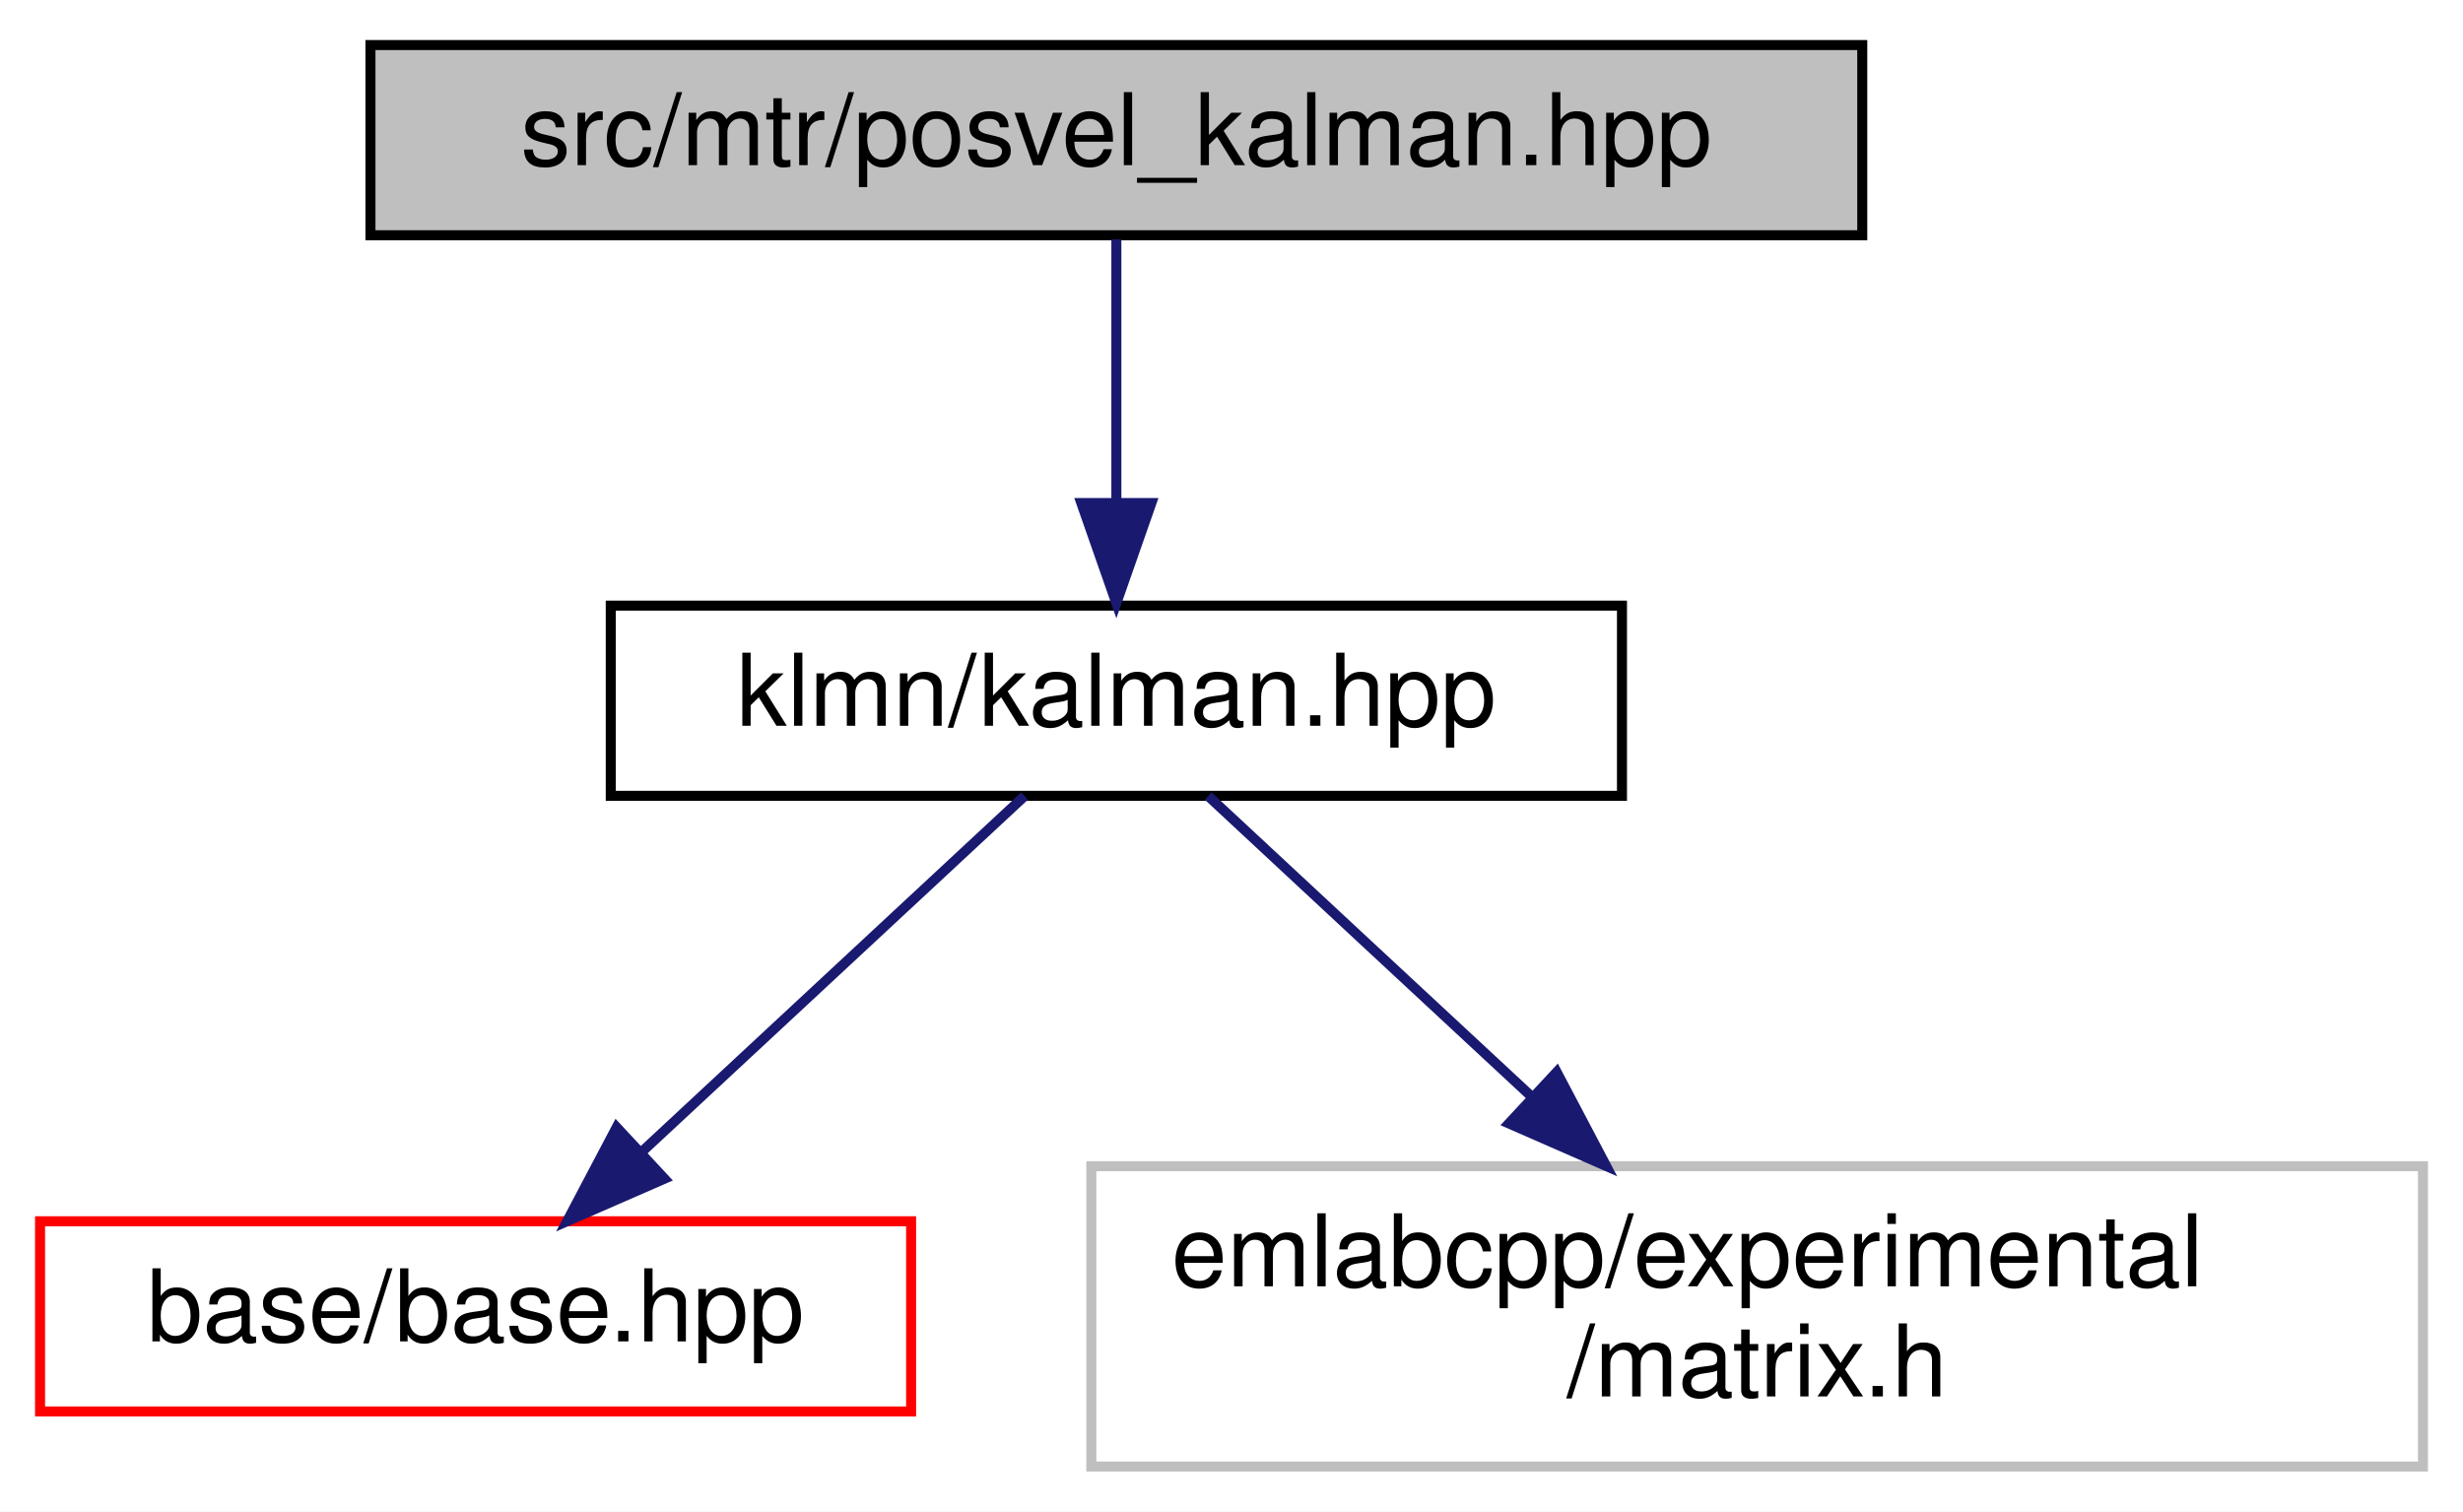
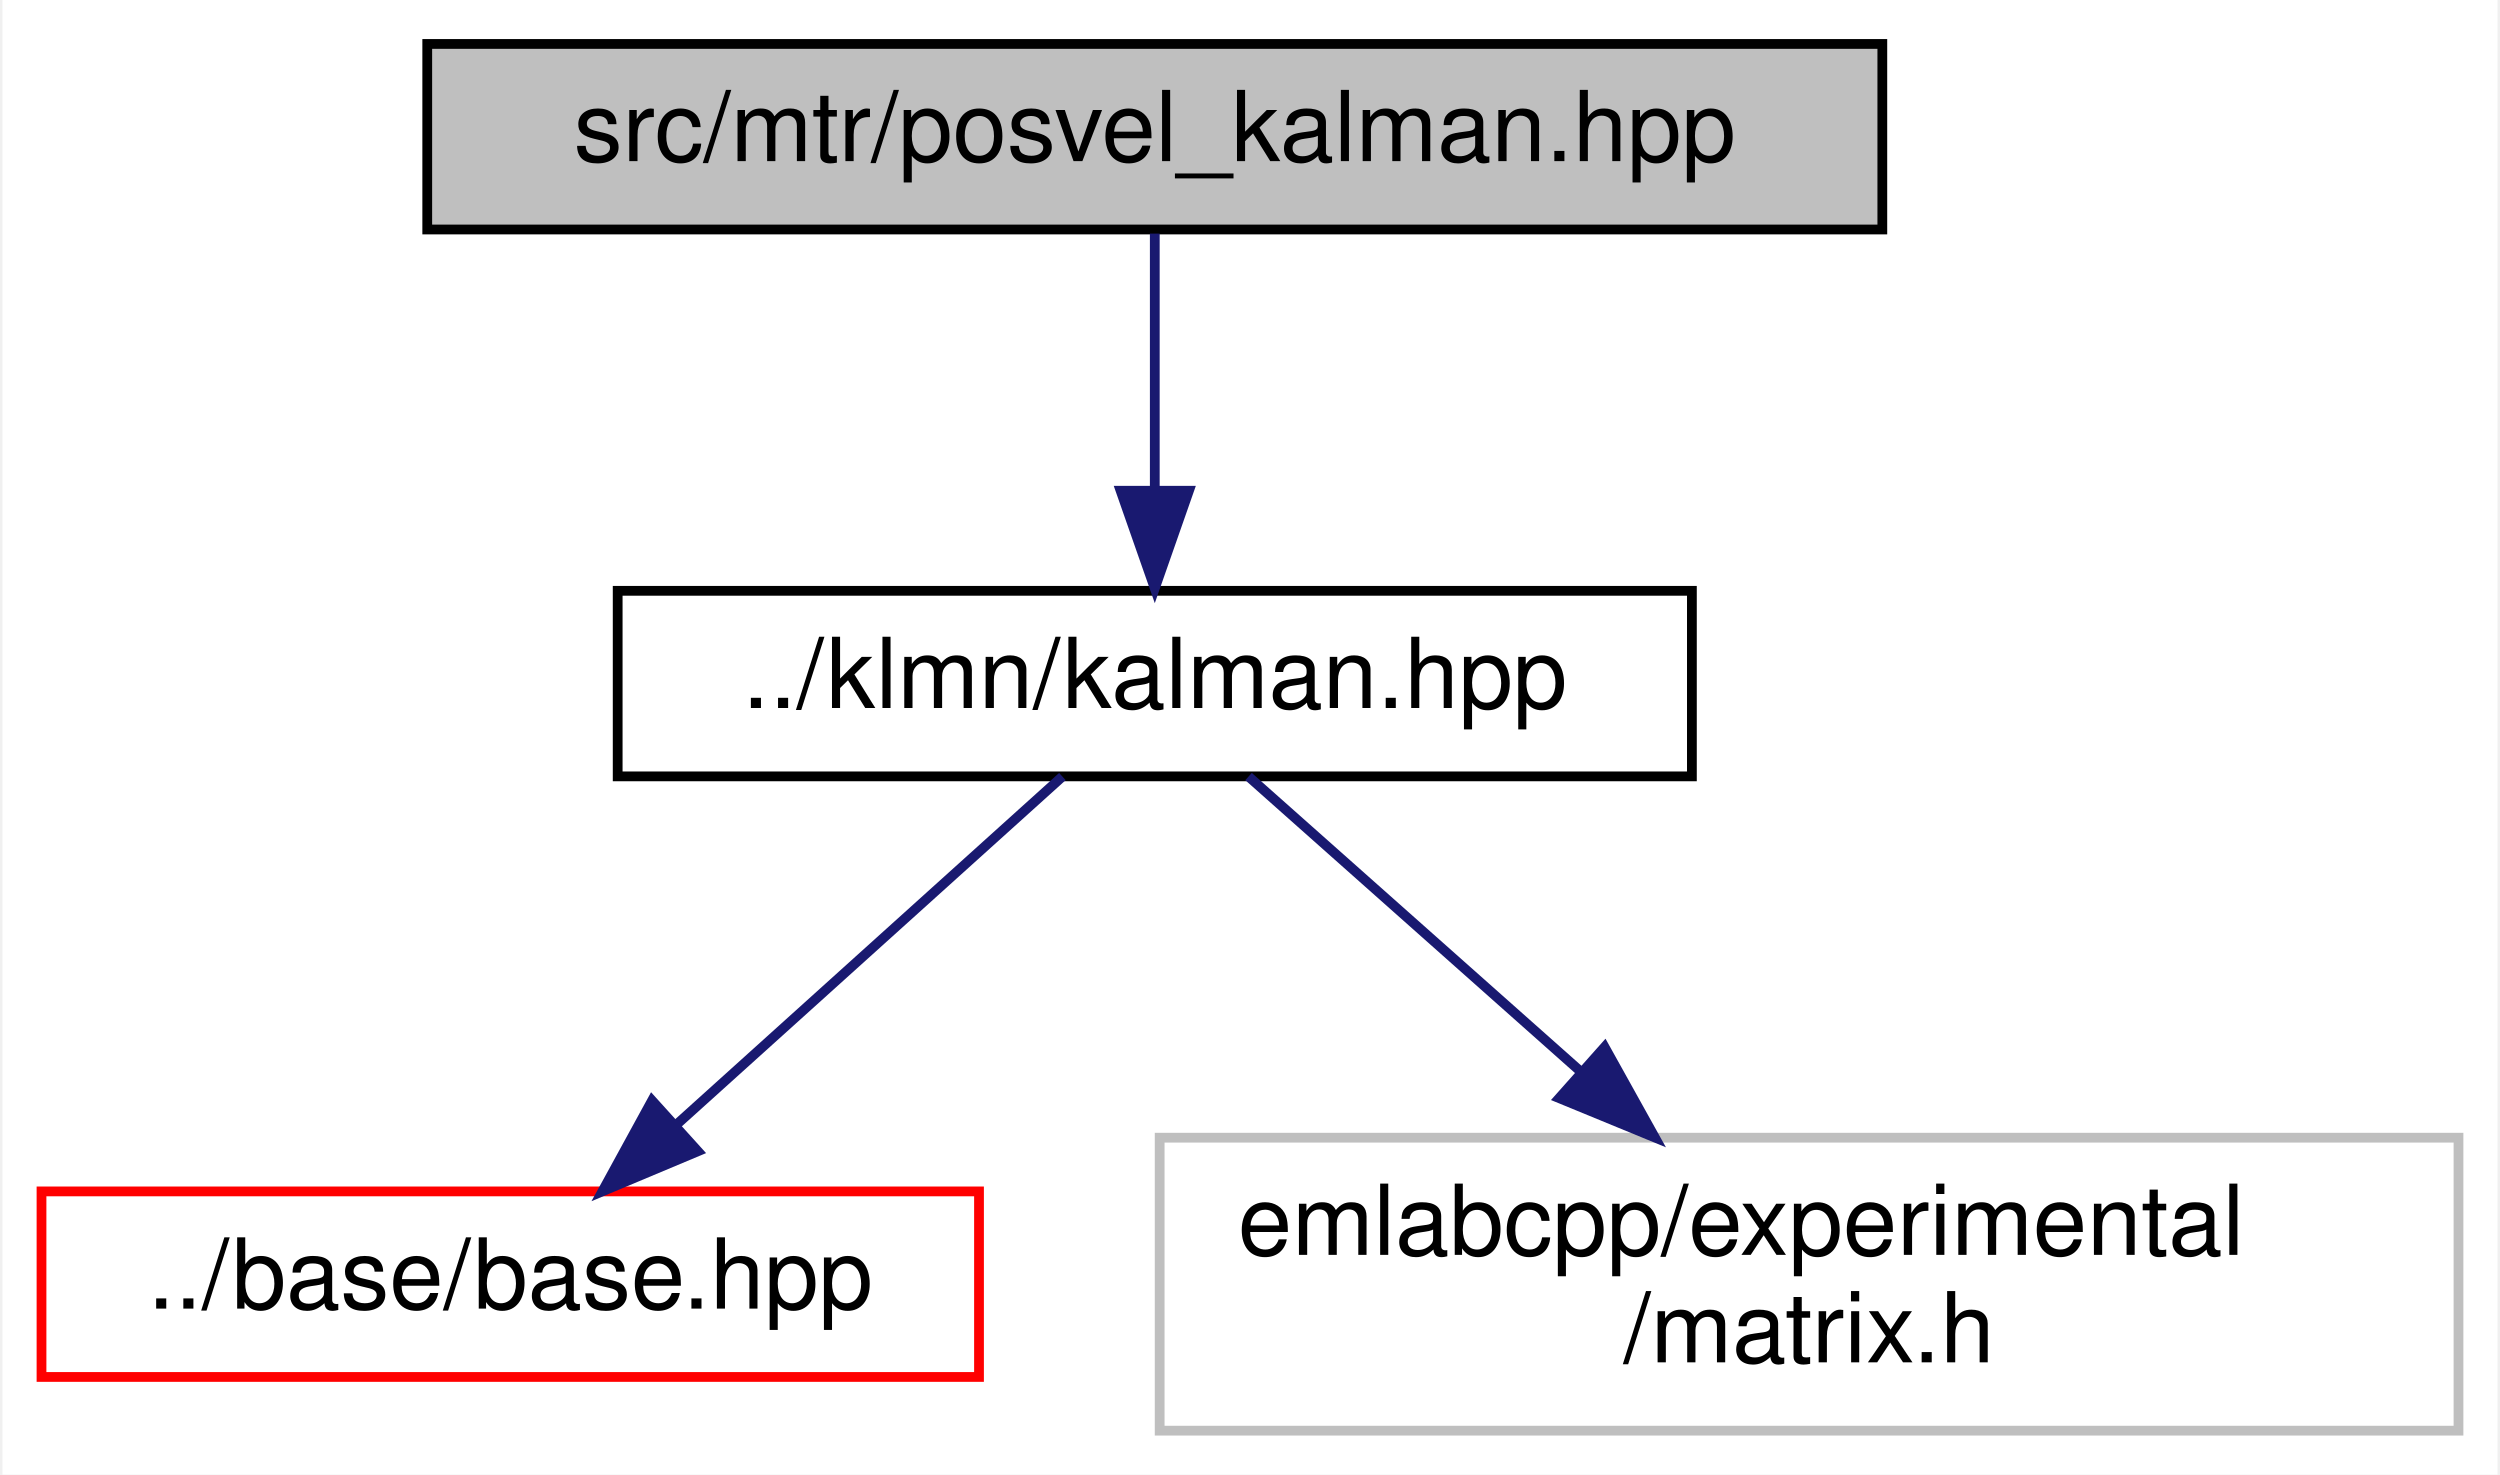
- <svg xmlns="http://www.w3.org/2000/svg" xmlns:xlink="http://www.w3.org/1999/xlink" width="246pt" height="151pt" viewBox="0.00 0.00 246.00 151.00">
+ <svg xmlns="http://www.w3.org/2000/svg" xmlns:xlink="http://www.w3.org/1999/xlink" width="256pt" height="151pt" viewBox="0.00 0.00 255.50 151.00">
  <g id="graph0" class="graph" transform="scale(1 1) rotate(0) translate(4 147)">
-     <polygon fill="white" stroke="transparent" points="-4,4 -4,-147 242,-147 242,4 -4,4" />
+     <polygon fill="white" stroke="transparent" points="-4,4 -4,-147 251.5,-147 251.5,4 -4,4" />
    <g id="node1" class="node">
      <g id="a_node1">
        <a xlink:title=" ">
-           <polygon fill="#bfbfbf" stroke="black" points="33,-123.5 33,-142.5 182,-142.5 182,-123.5 33,-123.5" />
-           <text text-anchor="middle" x="107.5" y="-130.5" font-family="Helvetica,sans-Serif" font-size="10.00">src/mtr/posvel_kalman.hpp</text>
+           <polygon fill="#bfbfbf" stroke="black" points="39.5,-123.5 39.5,-142.5 188.5,-142.5 188.5,-123.5 39.5,-123.5" />
+           <text text-anchor="middle" x="114" y="-130.5" font-family="Helvetica,sans-Serif" font-size="10.00">src/mtr/posvel_kalman.hpp</text>
        </a>
      </g>
    </g>
    <g id="node2" class="node">
      <g id="a_node2">
        <a xlink:href="kalman_8hpp.html" target="_top" xlink:title=" ">
-           <polygon fill="white" stroke="black" points="57,-67.5 57,-86.5 158,-86.5 158,-67.5 57,-67.5" />
-           <text text-anchor="middle" x="107.5" y="-74.5" font-family="Helvetica,sans-Serif" font-size="10.00">klmn/kalman.hpp</text>
+           <polygon fill="white" stroke="black" points="59,-67.5 59,-86.5 169,-86.5 169,-67.5 59,-67.5" />
+           <text text-anchor="middle" x="114" y="-74.5" font-family="Helvetica,sans-Serif" font-size="10.00">../klmn/kalman.hpp</text>
        </a>
      </g>
    </g>
    <g id="edge1" class="edge">
-       <path fill="none" stroke="midnightblue" d="M107.5,-123.08C107.5,-116.01 107.5,-105.86 107.5,-96.99" />
-       <polygon fill="midnightblue" stroke="midnightblue" points="111,-96.75 107.5,-86.75 104,-96.75 111,-96.75" />
+       <path fill="none" stroke="midnightblue" d="M114,-123.08C114,-116.01 114,-105.86 114,-96.99" />
+       <polygon fill="midnightblue" stroke="midnightblue" points="117.5,-96.75 114,-86.75 110.5,-96.75 117.5,-96.75" />
    </g>
    <g id="node3" class="node">
      <g id="a_node3">
        <a xlink:href="base_2base_8hpp.html" target="_top" xlink:title=" ">
-           <polygon fill="white" stroke="red" points="0,-6 0,-25 87,-25 87,-6 0,-6" />
-           <text text-anchor="middle" x="43.5" y="-13" font-family="Helvetica,sans-Serif" font-size="10.00">base/base.hpp</text>
+           <polygon fill="white" stroke="red" points="0,-6 0,-25 96,-25 96,-6 0,-6" />
+           <text text-anchor="middle" x="48" y="-13" font-family="Helvetica,sans-Serif" font-size="10.00">../base/base.hpp</text>
        </a>
      </g>
    </g>
    <g id="edge2" class="edge">
-       <path fill="none" stroke="midnightblue" d="M98.33,-67.48C88.35,-58.2 72.19,-43.17 59.99,-31.83" />
-       <polygon fill="midnightblue" stroke="midnightblue" points="62.36,-29.25 52.65,-25.01 57.59,-34.38 62.36,-29.25" />
+       <path fill="none" stroke="midnightblue" d="M104.54,-67.48C94.25,-58.2 77.58,-43.17 65.01,-31.83" />
+       <polygon fill="midnightblue" stroke="midnightblue" points="67.21,-29.11 57.44,-25.01 62.52,-34.3 67.21,-29.11" />
    </g>
    <g id="node4" class="node">
      <g id="a_node4">
        <a xlink:title=" ">
-           <polygon fill="white" stroke="#bfbfbf" points="105,-0.5 105,-30.5 238,-30.5 238,-0.5 105,-0.5" />
-           <text text-anchor="start" x="113" y="-18.5" font-family="Helvetica,sans-Serif" font-size="10.00">emlabcpp/experimental</text>
-           <text text-anchor="middle" x="171.5" y="-7.5" font-family="Helvetica,sans-Serif" font-size="10.00">/matrix.h</text>
+           <polygon fill="white" stroke="#bfbfbf" points="114.5,-0.5 114.5,-30.5 247.5,-30.5 247.5,-0.5 114.5,-0.5" />
+           <text text-anchor="start" x="122.5" y="-18.5" font-family="Helvetica,sans-Serif" font-size="10.00">emlabcpp/experimental</text>
+           <text text-anchor="middle" x="181" y="-7.5" font-family="Helvetica,sans-Serif" font-size="10.00">/matrix.h</text>
        </a>
      </g>
    </g>
    <g id="edge3" class="edge">
-       <path fill="none" stroke="midnightblue" d="M116.67,-67.48C125.09,-59.64 137.92,-47.71 149.06,-37.37" />
-       <polygon fill="midnightblue" stroke="midnightblue" points="151.48,-39.9 156.42,-30.52 146.71,-34.77 151.48,-39.9" />
+       <path fill="none" stroke="midnightblue" d="M123.6,-67.48C132.42,-59.64 145.85,-47.71 157.5,-37.37" />
+       <polygon fill="midnightblue" stroke="midnightblue" points="160.06,-39.78 165.21,-30.52 155.41,-34.55 160.06,-39.78" />
    </g>
  </g>
</svg>
